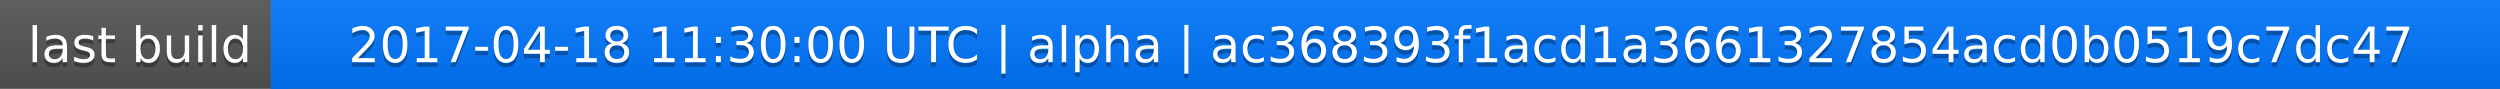
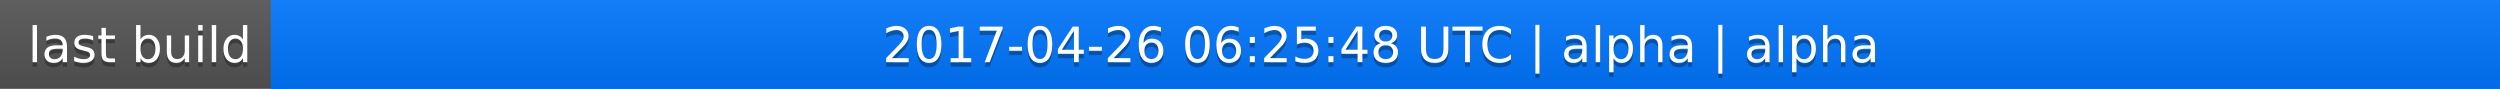
<svg xmlns="http://www.w3.org/2000/svg" width="563" height="20">
  <linearGradient id="a" x2="0" y2="100%">
    <stop offset="0" stop-color="#bbb" stop-opacity=".1" />
    <stop offset="1" stop-opacity=".1" />
  </linearGradient>
  <rect rx="0" width="563" height="20" fill="#555" />
  <rect rx="0" x="61" width="502" height="20" fill="#07f" />
  <path fill="#07f" d="M61 0h4v20h-4z" />
  <rect rx="0" width="563" height="20" fill="url(#a)" />
  <g fill="#fff" text-anchor="middle" font-family="DejaVu Sans,Verdana,Geneva,sans-serif" font-size="11">
    <text x="31.5" y="15" fill="#010101" fill-opacity=".3">last build</text>
    <text x="31.5" y="14">last build</text>
-     <text x="311" y="15" fill="#010101" fill-opacity=".3">2017-04-18 11:30:00 UTC | alpha | ac368393f1acd1a3661327854acd0b0519c7dc47</text>
-     <text x="311" y="14">2017-04-18 11:30:00 UTC | alpha | ac368393f1acd1a3661327854acd0b0519c7dc47</text>
+     <text x="311" y="15" fill="#010101" fill-opacity=".3">2017-04-26 06:25:48 UTC | alpha | alpha</text>
+     <text x="311" y="14">2017-04-26 06:25:48 UTC | alpha | alpha</text>
  </g>
</svg>
